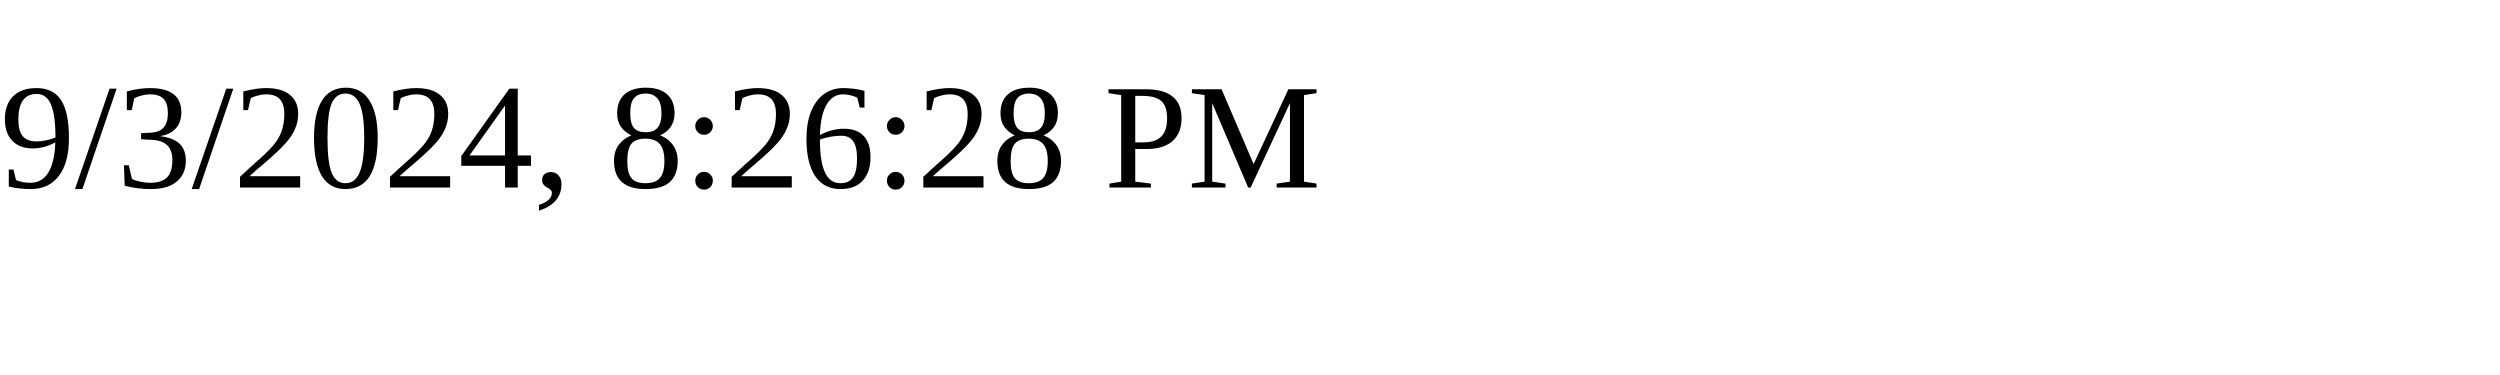
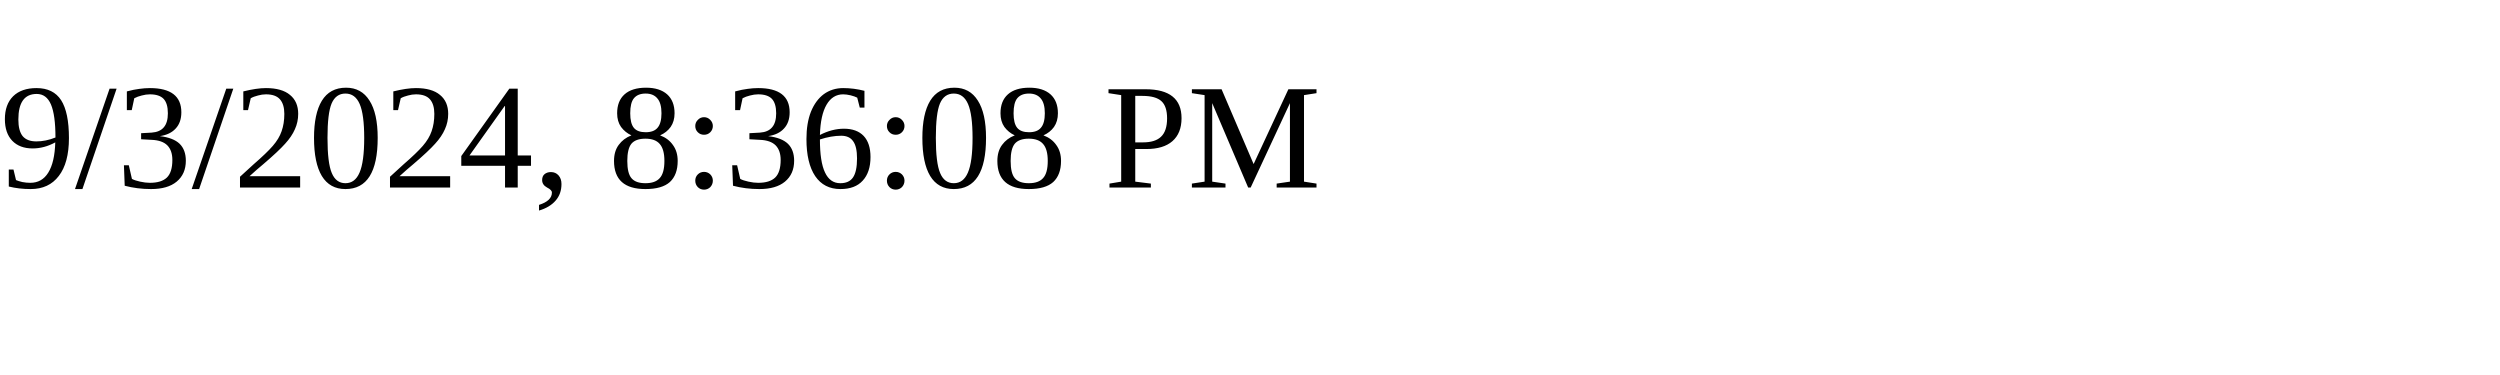
<svg xmlns="http://www.w3.org/2000/svg" height="30" width="200">
-   <text x="0" y="15">9/3/2024, 8:26:28 PM</text>
+   <text x="0" y="15">9/3/2024, 8:36:08 PM</text>
</svg>
